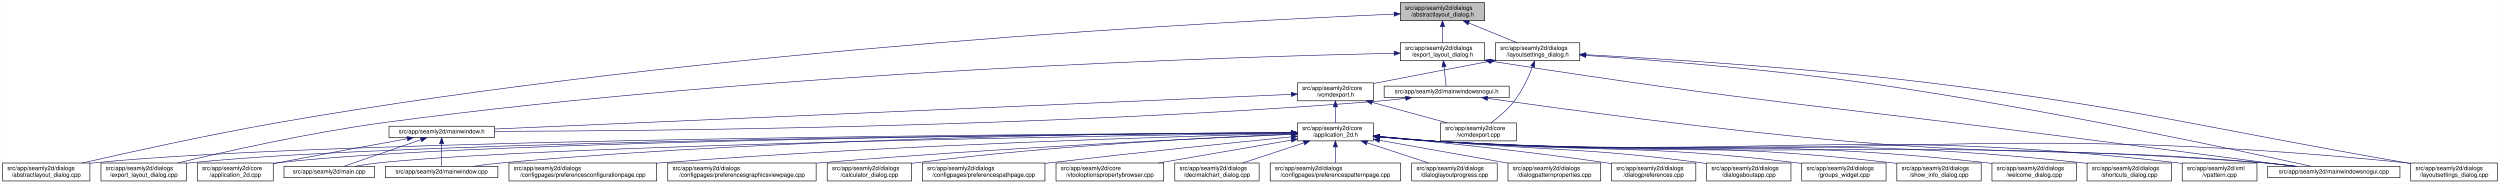
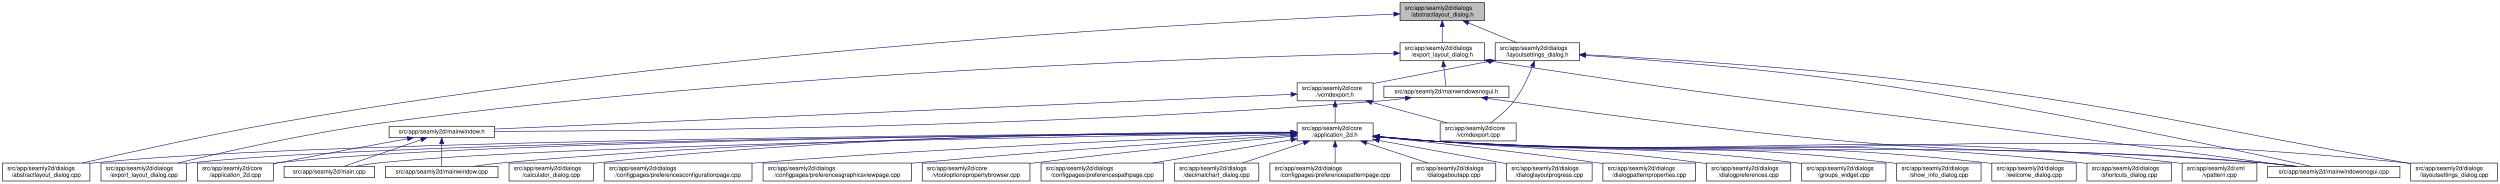
- <svg xmlns="http://www.w3.org/2000/svg" xmlns:xlink="http://www.w3.org/1999/xlink" width="4179pt" height="307pt" viewBox="0.00 0.00 4178.50 307.00">
+ <svg xmlns="http://www.w3.org/2000/svg" xmlns:xlink="http://www.w3.org/1999/xlink" width="4178pt" height="307pt" viewBox="0.00 0.00 4177.50 307.00">
  <g id="graph0" class="graph" transform="scale(1 1) rotate(0) translate(4 303)">
-     <polygon fill="white" stroke="transparent" points="-4,4 -4,-303 4174.5,-303 4174.5,4 -4,4" />
+     <polygon fill="white" stroke="transparent" points="-4,4 -4,-303 4173.5,-303 4173.5,4 -4,4" />
    <g id="node1" class="node">
      <g id="a_node1">
        <a xlink:title=" ">
-           <polygon fill="#bfbfbf" stroke="black" points="2336.5,-268.5 2336.5,-298.5 2477.5,-298.5 2477.5,-268.5 2336.5,-268.5" />
-           <text text-anchor="start" x="2344.5" y="-286.5" font-family="Helvetica,sans-Serif" font-size="10.00">src/app/seamly2d/dialogs</text>
-           <text text-anchor="middle" x="2407" y="-275.5" font-family="Helvetica,sans-Serif" font-size="10.00">/abstractlayout_dialog.h</text>
+           <polygon fill="#bfbfbf" stroke="black" points="2335.5,-268.5 2335.5,-298.5 2476.5,-298.5 2476.5,-268.5 2335.5,-268.5" />
+           <text text-anchor="start" x="2343.5" y="-286.5" font-family="Helvetica,sans-Serif" font-size="10.00">src/app/seamly2d/dialogs</text>
+           <text text-anchor="middle" x="2406" y="-275.5" font-family="Helvetica,sans-Serif" font-size="10.00">/abstractlayout_dialog.h</text>
        </a>
      </g>
    </g>
    <g id="node2" class="node">
      <g id="a_node2">
        <a xlink:href="../../dd/db4/abstractlayout__dialog_8cpp.html" target="_top" xlink:title=" ">
          <polygon fill="white" stroke="black" points="0,-0.5 0,-30.5 146,-30.5 146,-0.5 0,-0.5" />
          <text text-anchor="start" x="8" y="-18.5" font-family="Helvetica,sans-Serif" font-size="10.00">src/app/seamly2d/dialogs</text>
          <text text-anchor="middle" x="73" y="-7.5" font-family="Helvetica,sans-Serif" font-size="10.00">/abstractlayout_dialog.cpp</text>
        </a>
      </g>
    </g>
    <g id="edge1" class="edge">
-       <path fill="none" stroke="midnightblue" d="M2326.16,-279.37C2058.45,-268.05 1177.03,-223.08 460,-98 343.66,-77.71 208.95,-47.89 133.08,-30.51" />
-       <polygon fill="midnightblue" stroke="midnightblue" points="2326.05,-282.87 2336.18,-279.79 2326.34,-275.88 2326.05,-282.87" />
+       <path fill="none" stroke="midnightblue" d="M2325.2,-279.38C2057.62,-268.06 1176.65,-223.11 460,-98 343.66,-77.69 208.96,-47.88 133.08,-30.51" />
+       <polygon fill="midnightblue" stroke="midnightblue" points="2325.08,-282.87 2335.22,-279.8 2325.37,-275.88 2325.08,-282.87" />
    </g>
    <g id="node3" class="node">
      <g id="a_node3">
        <a xlink:href="../../d1/d8e/export__layout__dialog_8h.html" target="_top" xlink:title=" ">
-           <polygon fill="white" stroke="black" points="2336.5,-201.5 2336.5,-231.5 2477.5,-231.5 2477.5,-201.5 2336.5,-201.5" />
-           <text text-anchor="start" x="2344.5" y="-219.5" font-family="Helvetica,sans-Serif" font-size="10.00">src/app/seamly2d/dialogs</text>
-           <text text-anchor="middle" x="2407" y="-208.5" font-family="Helvetica,sans-Serif" font-size="10.00">/export_layout_dialog.h</text>
+           <polygon fill="white" stroke="black" points="2335.5,-201.5 2335.5,-231.5 2476.5,-231.5 2476.5,-201.5 2335.5,-201.5" />
+           <text text-anchor="start" x="2343.5" y="-219.5" font-family="Helvetica,sans-Serif" font-size="10.00">src/app/seamly2d/dialogs</text>
+           <text text-anchor="middle" x="2406" y="-208.5" font-family="Helvetica,sans-Serif" font-size="10.00">/export_layout_dialog.h</text>
        </a>
      </g>
    </g>
    <g id="edge2" class="edge">
-       <path fill="none" stroke="midnightblue" d="M2407,-258.11C2407,-249.15 2407,-239.32 2407,-231.58" />
-       <polygon fill="midnightblue" stroke="midnightblue" points="2403.5,-258.4 2407,-268.4 2410.5,-258.4 2403.5,-258.4" />
+       <path fill="none" stroke="midnightblue" d="M2406,-258.11C2406,-249.15 2406,-239.32 2406,-231.58" />
+       <polygon fill="midnightblue" stroke="midnightblue" points="2402.5,-258.4 2406,-268.4 2409.5,-258.4 2402.5,-258.4" />
    </g>
    <g id="node11" class="node">
      <g id="a_node11">
        <a xlink:href="../../d3/dd8/layoutsettings__dialog_8h.html" target="_top" xlink:title=" ">
-           <polygon fill="white" stroke="black" points="2495.5,-201.5 2495.5,-231.5 2636.5,-231.5 2636.5,-201.5 2495.5,-201.5" />
-           <text text-anchor="start" x="2503.5" y="-219.5" font-family="Helvetica,sans-Serif" font-size="10.00">src/app/seamly2d/dialogs</text>
-           <text text-anchor="middle" x="2566" y="-208.5" font-family="Helvetica,sans-Serif" font-size="10.00">/layoutsettings_dialog.h</text>
+           <polygon fill="white" stroke="black" points="2494.5,-201.5 2494.5,-231.5 2635.5,-231.5 2635.5,-201.5 2494.5,-201.5" />
+           <text text-anchor="start" x="2502.5" y="-219.5" font-family="Helvetica,sans-Serif" font-size="10.00">src/app/seamly2d/dialogs</text>
+           <text text-anchor="middle" x="2565" y="-208.5" font-family="Helvetica,sans-Serif" font-size="10.00">/layoutsettings_dialog.h</text>
        </a>
      </g>
    </g>
    <g id="edge11" class="edge">
-       <path fill="none" stroke="midnightblue" d="M2450.92,-264.54C2476.37,-254.14 2507.93,-241.24 2531.57,-231.58" />
-       <polygon fill="midnightblue" stroke="midnightblue" points="2449.43,-261.37 2441.5,-268.4 2452.08,-267.85 2449.43,-261.37" />
+       <path fill="none" stroke="midnightblue" d="M2449.92,-264.54C2475.37,-254.14 2506.93,-241.24 2530.57,-231.58" />
+       <polygon fill="midnightblue" stroke="midnightblue" points="2448.43,-261.37 2440.5,-268.4 2451.08,-267.85 2448.43,-261.37" />
    </g>
    <g id="node4" class="node">
      <g id="a_node4">
        <a xlink:href="../../dd/d54/export__layout__dialog_8cpp.html" target="_top" xlink:title=" ">
          <polygon fill="white" stroke="black" points="164.5,-0.5 164.5,-30.5 307.5,-30.5 307.5,-0.5 164.5,-0.5" />
          <text text-anchor="start" x="172.5" y="-18.5" font-family="Helvetica,sans-Serif" font-size="10.00">src/app/seamly2d/dialogs</text>
          <text text-anchor="middle" x="236" y="-7.5" font-family="Helvetica,sans-Serif" font-size="10.00">/export_layout_dialog.cpp</text>
        </a>
      </g>
    </g>
    <g id="edge3" class="edge">
-       <path fill="none" stroke="midnightblue" d="M2326.11,-213.99C2074.66,-208.47 1284.65,-184.91 637,-98 513.08,-81.37 370.01,-49.08 292.7,-30.53" />
-       <polygon fill="midnightblue" stroke="midnightblue" points="2326.18,-217.49 2336.26,-214.21 2326.34,-210.49 2326.18,-217.49" />
+       <path fill="none" stroke="midnightblue" d="M2325.16,-213.99C2073.84,-208.46 1284.29,-184.88 637,-98 513.08,-81.37 370.01,-49.08 292.7,-30.53" />
+       <polygon fill="midnightblue" stroke="midnightblue" points="2325.22,-217.49 2335.3,-214.21 2325.38,-210.49 2325.22,-217.49" />
    </g>
    <g id="node5" class="node">
      <g id="a_node5">
        <a xlink:href="../../d1/d82/mainwindowsnogui_8h.html" target="_top" xlink:title=" ">
-           <polygon fill="white" stroke="black" points="2309.5,-140 2309.5,-159 2518.5,-159 2518.5,-140 2309.5,-140" />
-           <text text-anchor="middle" x="2414" y="-147" font-family="Helvetica,sans-Serif" font-size="10.00">src/app/seamly2d/mainwindowsnogui.h</text>
+           <polygon fill="white" stroke="black" points="2308.5,-140 2308.5,-159 2517.5,-159 2517.5,-140 2308.5,-140" />
+           <text text-anchor="middle" x="2413" y="-147" font-family="Helvetica,sans-Serif" font-size="10.00">src/app/seamly2d/mainwindowsnogui.h</text>
        </a>
      </g>
    </g>
    <g id="edge4" class="edge">
-       <path fill="none" stroke="midnightblue" d="M2409.61,-191.25C2410.82,-180.02 2412.18,-167.38 2413.06,-159.19" />
-       <polygon fill="midnightblue" stroke="midnightblue" points="2406.11,-191.08 2408.52,-201.4 2413.07,-191.83 2406.11,-191.08" />
+       <path fill="none" stroke="midnightblue" d="M2408.61,-191.25C2409.82,-180.02 2411.18,-167.38 2412.06,-159.19" />
+       <polygon fill="midnightblue" stroke="midnightblue" points="2405.11,-191.08 2407.52,-201.4 2412.07,-191.83 2405.11,-191.08" />
    </g>
    <g id="node10" class="node">
      <g id="a_node10">
        <a xlink:href="../../d8/de8/mainwindowsnogui_8cpp.html" target="_top" xlink:title=" ">
-           <polygon fill="white" stroke="black" points="3786.5,-6 3786.5,-25 4007.5,-25 4007.5,-6 3786.5,-6" />
-           <text text-anchor="middle" x="3897" y="-13" font-family="Helvetica,sans-Serif" font-size="10.00">src/app/seamly2d/mainwindowsnogui.cpp</text>
+           <polygon fill="white" stroke="black" points="3785.5,-6 3785.5,-25 4006.5,-25 4006.5,-6 3785.5,-6" />
+           <text text-anchor="middle" x="3896" y="-13" font-family="Helvetica,sans-Serif" font-size="10.00">src/app/seamly2d/mainwindowsnogui.cpp</text>
        </a>
      </g>
    </g>
    <g id="edge10" class="edge">
-       <path fill="none" stroke="midnightblue" d="M2487.67,-200.78C2939.81,-129.83 3056.49,-125.73 3507,-67 3620.74,-52.17 3753.15,-35.06 3830.75,-25.04" />
-       <polygon fill="midnightblue" stroke="midnightblue" points="2486.94,-197.35 2477.6,-202.36 2488.03,-204.26 2486.94,-197.35" />
+       <path fill="none" stroke="midnightblue" d="M2486.67,-200.78C2938.81,-129.83 3055.49,-125.73 3506,-67 3619.74,-52.17 3752.15,-35.06 3829.75,-25.04" />
+       <polygon fill="midnightblue" stroke="midnightblue" points="2485.94,-197.35 2476.6,-202.36 2487.03,-204.26 2485.94,-197.35" />
    </g>
    <g id="node6" class="node">
      <g id="a_node6">
        <a xlink:href="../../d9/d53/mainwindow_8h.html" target="_top" xlink:title=" ">
          <polygon fill="white" stroke="black" points="646,-73 646,-92 822,-92 822,-73 646,-73" />
          <text text-anchor="middle" x="734" y="-80" font-family="Helvetica,sans-Serif" font-size="10.00">src/app/seamly2d/mainwindow.h</text>
        </a>
      </g>
    </g>
    <g id="edge5" class="edge">
-       <path fill="none" stroke="midnightblue" d="M2345.35,-138.7C2330.43,-136.87 2314.7,-135.17 2300,-134 1738.36,-89.33 1060.42,-83.88 822.03,-83.43" />
-       <polygon fill="midnightblue" stroke="midnightblue" points="2345.17,-142.21 2355.53,-139.99 2346.05,-135.26 2345.17,-142.21" />
+       <path fill="none" stroke="midnightblue" d="M2344.35,-138.7C2329.43,-136.87 2313.7,-135.17 2299,-134 1738.06,-89.38 1061.03,-83.9 822.41,-83.44" />
+       <polygon fill="midnightblue" stroke="midnightblue" points="2344.17,-142.21 2354.53,-139.99 2345.05,-135.27 2344.17,-142.21" />
    </g>
    <g id="edge9" class="edge">
-       <path fill="none" stroke="midnightblue" d="M2482.59,-138.53C2603.44,-121.32 2862.31,-86.07 3082,-67 3390.14,-40.25 3468.84,-57.57 3777,-31 3795.29,-29.42 3815.1,-27.23 3833.25,-25.03" />
-       <polygon fill="midnightblue" stroke="midnightblue" points="2481.79,-135.11 2472.38,-139.99 2482.78,-142.04 2481.79,-135.11" />
+       <path fill="none" stroke="midnightblue" d="M2481.59,-138.53C2602.44,-121.32 2861.31,-86.07 3081,-67 3389.14,-40.25 3467.84,-57.57 3776,-31 3794.29,-29.42 3814.1,-27.23 3832.25,-25.03" />
+       <polygon fill="midnightblue" stroke="midnightblue" points="2480.79,-135.11 2471.38,-139.99 2481.78,-142.04 2480.79,-135.11" />
    </g>
    <g id="node7" class="node">
      <g id="a_node7">
        <a xlink:href="../../df/d3e/application__2d_8cpp.html" target="_top" xlink:title=" ">
          <polygon fill="white" stroke="black" points="325.5,-0.5 325.5,-30.5 452.5,-30.5 452.5,-0.5 325.5,-0.5" />
          <text text-anchor="start" x="333.5" y="-18.5" font-family="Helvetica,sans-Serif" font-size="10.00">src/app/seamly2d/core</text>
          <text text-anchor="middle" x="389" y="-7.5" font-family="Helvetica,sans-Serif" font-size="10.00">/application_2d.cpp</text>
        </a>
      </g>
    </g>
    <g id="edge6" class="edge">
      <path fill="none" stroke="midnightblue" d="M676.66,-71.16C621.38,-61.14 535.4,-45.37 461,-31 458.25,-30.47 455.43,-29.92 452.59,-29.36" />
      <polygon fill="midnightblue" stroke="midnightblue" points="676.15,-74.63 686.61,-72.97 677.4,-67.74 676.15,-74.63" />
    </g>
    <g id="node8" class="node">
      <g id="a_node8">
        <a xlink:href="../../dc/d14/app_2seamly2d_2main_8cpp.html" target="_top" xlink:title=" ">
          <polygon fill="white" stroke="black" points="470.5,-6 470.5,-25 621.5,-25 621.5,-6 470.5,-6" />
          <text text-anchor="middle" x="546" y="-13" font-family="Helvetica,sans-Serif" font-size="10.00">src/app/seamly2d/main.cpp</text>
        </a>
      </g>
    </g>
    <g id="edge7" class="edge">
      <path fill="none" stroke="midnightblue" d="M699.11,-69.44C661.81,-56.54 603.63,-36.42 570.77,-25.06" />
      <polygon fill="midnightblue" stroke="midnightblue" points="698.44,-72.91 709.04,-72.87 700.73,-66.29 698.44,-72.91" />
    </g>
    <g id="node9" class="node">
      <g id="a_node9">
        <a xlink:href="../../d8/dd9/mainwindow_8cpp.html" target="_top" xlink:title=" ">
          <polygon fill="white" stroke="black" points="640,-6 640,-25 828,-25 828,-6 640,-6" />
          <text text-anchor="middle" x="734" y="-13" font-family="Helvetica,sans-Serif" font-size="10.00">src/app/seamly2d/mainwindow.cpp</text>
        </a>
      </g>
    </g>
    <g id="edge8" class="edge">
      <path fill="none" stroke="midnightblue" d="M734,-62.54C734,-50.17 734,-34.62 734,-25.13" />
      <polygon fill="midnightblue" stroke="midnightblue" points="730.5,-62.73 734,-72.73 737.5,-62.73 730.5,-62.73" />
    </g>
    <g id="edge41" class="edge">
-       <path fill="none" stroke="midnightblue" d="M2646.69,-210.39C2753.15,-203.1 2946.21,-188 3110,-165 3399.84,-124.29 3745.14,-50.13 3858.72,-25.05" />
-       <polygon fill="midnightblue" stroke="midnightblue" points="2646.41,-206.9 2636.67,-211.07 2646.88,-213.88 2646.41,-206.9" />
+       <path fill="none" stroke="midnightblue" d="M2645.69,-210.39C2752.15,-203.1 2945.21,-188 3109,-165 3398.84,-124.29 3744.14,-50.13 3857.72,-25.05" />
+       <polygon fill="midnightblue" stroke="midnightblue" points="2645.41,-206.9 2635.67,-211.07 2645.88,-213.88 2645.41,-206.9" />
    </g>
    <g id="node12" class="node">
      <g id="a_node12">
        <a xlink:href="../../dd/d57/vcmdexport_8h.html" target="_top" xlink:title=" ">
-           <polygon fill="white" stroke="black" points="2164.5,-134.5 2164.5,-164.5 2291.5,-164.5 2291.5,-134.5 2164.5,-134.5" />
-           <text text-anchor="start" x="2172.5" y="-152.5" font-family="Helvetica,sans-Serif" font-size="10.00">src/app/seamly2d/core</text>
-           <text text-anchor="middle" x="2228" y="-141.5" font-family="Helvetica,sans-Serif" font-size="10.00">/vcmdexport.h</text>
+           <polygon fill="white" stroke="black" points="2163.5,-134.5 2163.5,-164.5 2290.5,-164.5 2290.5,-134.5 2163.5,-134.5" />
+           <text text-anchor="start" x="2171.5" y="-152.5" font-family="Helvetica,sans-Serif" font-size="10.00">src/app/seamly2d/core</text>
+           <text text-anchor="middle" x="2227" y="-141.5" font-family="Helvetica,sans-Serif" font-size="10.00">/vcmdexport.h</text>
        </a>
      </g>
    </g>
    <g id="edge12" class="edge">
-       <path fill="none" stroke="midnightblue" d="M2485.42,-200.44C2432.65,-190.52 2362.19,-177.17 2300,-165 2297.25,-164.46 2294.44,-163.91 2291.6,-163.35" />
-       <polygon fill="midnightblue" stroke="midnightblue" points="2484.92,-203.91 2495.39,-202.32 2486.21,-197.03 2484.92,-203.91" />
+       <path fill="none" stroke="midnightblue" d="M2484.42,-200.44C2431.65,-190.52 2361.19,-177.17 2299,-165 2296.25,-164.46 2293.44,-163.91 2290.6,-163.35" />
+       <polygon fill="midnightblue" stroke="midnightblue" points="2483.92,-203.91 2494.39,-202.32 2485.21,-197.03 2483.92,-203.91" />
    </g>
    <g id="node26" class="node">
      <g id="a_node26">
        <a xlink:href="../../d0/dfa/layoutsettings__dialog_8cpp.html" target="_top" xlink:title=" ">
-           <polygon fill="white" stroke="black" points="4025.5,-0.5 4025.5,-30.5 4170.5,-30.5 4170.5,-0.5 4025.5,-0.5" />
-           <text text-anchor="start" x="4033.5" y="-18.5" font-family="Helvetica,sans-Serif" font-size="10.00">src/app/seamly2d/dialogs</text>
-           <text text-anchor="middle" x="4098" y="-7.5" font-family="Helvetica,sans-Serif" font-size="10.00">/layoutsettings_dialog.cpp</text>
+           <polygon fill="white" stroke="black" points="4024.5,-0.5 4024.5,-30.5 4169.5,-30.5 4169.5,-0.5 4024.5,-0.5" />
+           <text text-anchor="start" x="4032.5" y="-18.5" font-family="Helvetica,sans-Serif" font-size="10.00">src/app/seamly2d/dialogs</text>
+           <text text-anchor="middle" x="4097" y="-7.5" font-family="Helvetica,sans-Serif" font-size="10.00">/layoutsettings_dialog.cpp</text>
        </a>
      </g>
    </g>
    <g id="edge40" class="edge">
-       <path fill="none" stroke="midnightblue" d="M2646.63,-211.55C2769.87,-204.98 3012.34,-190.03 3217,-165 3574.84,-121.24 3661.78,-92.54 4017,-31 4019.67,-30.54 4022.4,-30.06 4025.15,-29.58" />
-       <polygon fill="midnightblue" stroke="midnightblue" points="2646.33,-208.06 2636.53,-212.08 2646.7,-215.05 2646.33,-208.06" />
+       <path fill="none" stroke="midnightblue" d="M2645.63,-211.55C2768.87,-204.98 3011.34,-190.03 3216,-165 3573.84,-121.24 3660.78,-92.54 4016,-31 4018.67,-30.54 4021.4,-30.06 4024.15,-29.58" />
+       <polygon fill="midnightblue" stroke="midnightblue" points="2645.33,-208.06 2635.53,-212.08 2645.7,-215.05 2645.33,-208.06" />
    </g>
    <g id="node31" class="node">
      <g id="a_node31">
        <a xlink:href="../../df/d9b/vcmdexport_8cpp.html" target="_top" xlink:title=" ">
-           <polygon fill="white" stroke="black" points="2403.5,-67.5 2403.5,-97.5 2530.5,-97.5 2530.5,-67.5 2403.5,-67.5" />
-           <text text-anchor="start" x="2411.5" y="-85.5" font-family="Helvetica,sans-Serif" font-size="10.00">src/app/seamly2d/core</text>
-           <text text-anchor="middle" x="2467" y="-74.5" font-family="Helvetica,sans-Serif" font-size="10.00">/vcmdexport.cpp</text>
+           <polygon fill="white" stroke="black" points="2402.5,-67.5 2402.5,-97.5 2529.5,-97.5 2529.5,-67.5 2402.5,-67.5" />
+           <text text-anchor="start" x="2410.5" y="-85.5" font-family="Helvetica,sans-Serif" font-size="10.00">src/app/seamly2d/core</text>
+           <text text-anchor="middle" x="2466" y="-74.5" font-family="Helvetica,sans-Serif" font-size="10.00">/vcmdexport.cpp</text>
        </a>
      </g>
    </g>
    <g id="edge39" class="edge">
-       <path fill="none" stroke="midnightblue" d="M2557.63,-191.45C2550.96,-174.37 2540.52,-151.46 2527,-134 2516,-119.79 2500.39,-106.81 2487.85,-97.56" />
-       <polygon fill="midnightblue" stroke="midnightblue" points="2554.5,-193.08 2561.28,-201.23 2561.06,-190.63 2554.5,-193.08" />
+       <path fill="none" stroke="midnightblue" d="M2556.63,-191.45C2549.96,-174.37 2539.52,-151.46 2526,-134 2515,-119.79 2499.39,-106.81 2486.85,-97.56" />
+       <polygon fill="midnightblue" stroke="midnightblue" points="2553.5,-193.08 2560.28,-201.23 2560.06,-190.63 2553.5,-193.08" />
    </g>
    <g id="edge38" class="edge">
-       <path fill="none" stroke="midnightblue" d="M2154.23,-145.29C1904.68,-134.43 1092.63,-99.1 822.39,-87.35" />
-       <polygon fill="midnightblue" stroke="midnightblue" points="2154.14,-148.79 2164.28,-145.73 2154.44,-141.8 2154.14,-148.79" />
+       <path fill="none" stroke="midnightblue" d="M2153.28,-145.29C1903.9,-134.43 1092.39,-99.1 822.33,-87.35" />
+       <polygon fill="midnightblue" stroke="midnightblue" points="2153.18,-148.79 2163.33,-145.73 2153.49,-141.8 2153.18,-148.79" />
    </g>
    <g id="node13" class="node">
      <g id="a_node13">
        <a xlink:href="../../d7/d61/application__2d_8h.html" target="_top" xlink:title=" ">
-           <polygon fill="white" stroke="black" points="2164.5,-67.5 2164.5,-97.5 2291.5,-97.5 2291.5,-67.5 2164.5,-67.5" />
-           <text text-anchor="start" x="2172.5" y="-85.5" font-family="Helvetica,sans-Serif" font-size="10.00">src/app/seamly2d/core</text>
-           <text text-anchor="middle" x="2228" y="-74.5" font-family="Helvetica,sans-Serif" font-size="10.00">/application_2d.h</text>
+           <polygon fill="white" stroke="black" points="2163.5,-67.5 2163.5,-97.5 2290.5,-97.5 2290.5,-67.5 2163.5,-67.5" />
+           <text text-anchor="start" x="2171.5" y="-85.5" font-family="Helvetica,sans-Serif" font-size="10.00">src/app/seamly2d/core</text>
+           <text text-anchor="middle" x="2227" y="-74.5" font-family="Helvetica,sans-Serif" font-size="10.00">/application_2d.h</text>
        </a>
      </g>
    </g>
    <g id="edge13" class="edge">
-       <path fill="none" stroke="midnightblue" d="M2228,-124.11C2228,-115.15 2228,-105.32 2228,-97.58" />
-       <polygon fill="midnightblue" stroke="midnightblue" points="2224.5,-124.4 2228,-134.4 2231.5,-124.4 2224.5,-124.4" />
+       <path fill="none" stroke="midnightblue" d="M2227,-124.11C2227,-115.15 2227,-105.32 2227,-97.58" />
+       <polygon fill="midnightblue" stroke="midnightblue" points="2223.5,-124.4 2227,-134.4 2230.5,-124.4 2223.5,-124.4" />
    </g>
    <g id="edge37" class="edge">
-       <path fill="none" stroke="midnightblue" d="M2289.22,-131.85C2328.19,-121.25 2378.1,-107.68 2415.12,-97.61" />
-       <polygon fill="midnightblue" stroke="midnightblue" points="2288.3,-128.47 2279.57,-134.48 2290.13,-135.23 2288.3,-128.47" />
+       <path fill="none" stroke="midnightblue" d="M2288.22,-131.85C2327.19,-121.25 2377.1,-107.68 2414.12,-97.61" />
+       <polygon fill="midnightblue" stroke="midnightblue" points="2287.3,-128.47 2278.57,-134.48 2289.13,-135.23 2287.3,-128.47" />
    </g>
    <g id="edge15" class="edge">
-       <path fill="none" stroke="midnightblue" d="M2154.32,-81.19C1833.28,-79.63 554.77,-70.98 155,-31 152.12,-30.71 149.19,-30.38 146.24,-30.01" />
-       <polygon fill="midnightblue" stroke="midnightblue" points="2154.42,-84.7 2164.44,-81.24 2154.46,-77.7 2154.42,-84.7" />
+       <path fill="none" stroke="midnightblue" d="M2153.36,-81.19C1832.47,-79.63 554.58,-70.97 155,-31 152.12,-30.71 149.19,-30.38 146.24,-30.01" />
+       <polygon fill="midnightblue" stroke="midnightblue" points="2153.45,-84.69 2163.47,-81.24 2153.49,-77.69 2153.45,-84.69" />
    </g>
    <g id="edge27" class="edge">
-       <path fill="none" stroke="midnightblue" d="M2154.08,-81.06C1848.41,-79 682.2,-68.8 316,-31 313.33,-30.72 310.62,-30.41 307.88,-30.06" />
-       <polygon fill="midnightblue" stroke="midnightblue" points="2154.13,-84.56 2164.16,-81.13 2154.18,-77.56 2154.13,-84.56" />
+       <path fill="none" stroke="midnightblue" d="M2153.11,-81.06C1847.61,-79 682,-68.78 316,-31 313.33,-30.72 310.62,-30.41 307.88,-30.06" />
+       <polygon fill="midnightblue" stroke="midnightblue" points="2153.17,-84.56 2163.19,-81.13 2153.21,-77.56 2153.17,-84.56" />
    </g>
    <g id="edge14" class="edge">
-       <path fill="none" stroke="midnightblue" d="M2154,-81.06C1863,-79.09 796.83,-69.33 461,-31 458.21,-30.68 455.37,-30.31 452.51,-29.9" />
-       <polygon fill="midnightblue" stroke="midnightblue" points="2154.41,-84.57 2164.43,-81.13 2154.46,-77.57 2154.41,-84.57" />
+       <path fill="none" stroke="midnightblue" d="M2153.04,-81.06C1862.2,-79.08 796.64,-69.31 461,-31 458.21,-30.68 455.37,-30.31 452.51,-29.9" />
+       <polygon fill="midnightblue" stroke="midnightblue" points="2153.45,-84.57 2163.47,-81.13 2153.49,-77.57 2153.45,-84.57" />
    </g>
    <g id="edge33" class="edge">
-       <path fill="none" stroke="midnightblue" d="M2153.96,-80.51C1881.15,-76.65 932.28,-61.32 631,-31 617.3,-29.62 602.46,-27.36 589.09,-25.03" />
-       <polygon fill="midnightblue" stroke="midnightblue" points="2154.1,-84.01 2164.15,-80.65 2154.2,-77.01 2154.1,-84.01" />
+       <path fill="none" stroke="midnightblue" d="M2153.01,-80.51C1880.37,-76.65 932.09,-61.3 631,-31 617.3,-29.62 602.46,-27.36 589.09,-25.03" />
+       <polygon fill="midnightblue" stroke="midnightblue" points="2153.14,-84.01 2163.19,-80.65 2153.24,-77.01 2153.14,-84.01" />
    </g>
    <g id="edge36" class="edge">
-       <path fill="none" stroke="midnightblue" d="M2154.25,-81.51C1946.55,-80.95 1339.14,-75.34 837,-31 820.63,-29.55 802.88,-27.3 786.81,-25" />
-       <polygon fill="midnightblue" stroke="midnightblue" points="2154.42,-85.01 2164.43,-81.53 2154.43,-78.01 2154.42,-85.01" />
+       <path fill="none" stroke="midnightblue" d="M2153.3,-81.5C1945.75,-80.94 1338.78,-75.31 837,-31 820.63,-29.55 802.88,-27.3 786.81,-25" />
+       <polygon fill="midnightblue" stroke="midnightblue" points="2153.46,-85.01 2163.47,-81.53 2153.48,-78.01 2153.46,-85.01" />
    </g>
    <g id="edge34" class="edge">
-       <path fill="none" stroke="midnightblue" d="M2301.76,-74.08C2330.51,-71.45 2363.77,-68.71 2394,-67 3007.89,-32.23 3163.77,-75.93 3777,-31 3796.15,-29.6 3816.94,-27.34 3835.75,-25.03" />
-       <polygon fill="midnightblue" stroke="midnightblue" points="2301.42,-70.6 2291.78,-75.01 2302.07,-77.57 2301.42,-70.6" />
+       <path fill="none" stroke="midnightblue" d="M2300.76,-74.08C2329.51,-71.45 2362.77,-68.71 2393,-67 3006.89,-32.23 3162.77,-75.93 3776,-31 3795.15,-29.6 3815.94,-27.34 3834.75,-25.03" />
+       <polygon fill="midnightblue" stroke="midnightblue" points="2300.42,-70.6 2290.78,-75.01 2301.07,-77.57 2300.42,-70.6" />
    </g>
    <g id="node14" class="node">
      <g id="a_node14">
-         <a xlink:href="../../d2/d2d/preferencesconfigurationpage_8cpp.html" target="_top" xlink:title=" ">
-           <polygon fill="white" stroke="black" points="846.5,-0.5 846.5,-30.5 1093.5,-30.5 1093.5,-0.5 846.5,-0.5" />
+         <a xlink:href="../../d7/dfa/calculator__dialog_8cpp.html" target="_top" xlink:title=" ">
+           <polygon fill="white" stroke="black" points="846.5,-0.5 846.5,-30.5 987.5,-30.5 987.5,-0.5 846.5,-0.5" />
          <text text-anchor="start" x="854.5" y="-18.5" font-family="Helvetica,sans-Serif" font-size="10.00">src/app/seamly2d/dialogs</text>
-           <text text-anchor="middle" x="970" y="-7.5" font-family="Helvetica,sans-Serif" font-size="10.00">/configpages/preferencesconfigurationpage.cpp</text>
+           <text text-anchor="middle" x="917" y="-7.5" font-family="Helvetica,sans-Serif" font-size="10.00">/calculator_dialog.cpp</text>
        </a>
      </g>
    </g>
    <g id="edge16" class="edge">
-       <path fill="none" stroke="midnightblue" d="M2154.34,-79.82C1974.52,-75.36 1498.83,-61.43 1103,-31 1099.87,-30.76 1096.71,-30.5 1093.51,-30.24" />
-       <polygon fill="midnightblue" stroke="midnightblue" points="2154.4,-83.32 2164.48,-80.07 2154.57,-76.32 2154.4,-83.32" />
+       <path fill="none" stroke="midnightblue" d="M2153.1,-82.08C1961.42,-82.8 1432.77,-79.8 996,-31 993.23,-30.69 990.41,-30.34 987.56,-29.96" />
+       <polygon fill="midnightblue" stroke="midnightblue" points="2153.35,-85.58 2163.34,-82.03 2153.32,-78.58 2153.35,-85.58" />
    </g>
    <g id="node15" class="node">
      <g id="a_node15">
-         <a xlink:href="../../d9/d70/preferencesgraphicsviewpage_8cpp.html" target="_top" xlink:title=" ">
-           <polygon fill="white" stroke="black" points="1112,-0.5 1112,-30.5 1360,-30.5 1360,-0.5 1112,-0.5" />
-           <text text-anchor="start" x="1120" y="-18.5" font-family="Helvetica,sans-Serif" font-size="10.00">src/app/seamly2d/dialogs</text>
-           <text text-anchor="middle" x="1236" y="-7.5" font-family="Helvetica,sans-Serif" font-size="10.00">/configpages/preferencesgraphicsviewpage.cpp</text>
+         <a xlink:href="../../d2/d2d/preferencesconfigurationpage_8cpp.html" target="_top" xlink:title=" ">
+           <polygon fill="white" stroke="black" points="1005.5,-0.5 1005.5,-30.5 1252.5,-30.5 1252.5,-0.5 1005.5,-0.5" />
+           <text text-anchor="start" x="1013.5" y="-18.5" font-family="Helvetica,sans-Serif" font-size="10.00">src/app/seamly2d/dialogs</text>
+           <text text-anchor="middle" x="1129" y="-7.5" font-family="Helvetica,sans-Serif" font-size="10.00">/configpages/preferencesconfigurationpage.cpp</text>
        </a>
      </g>
    </g>
    <g id="edge17" class="edge">
-       <path fill="none" stroke="midnightblue" d="M2153.97,-78.39C2005.12,-71.87 1659.03,-55.32 1369,-31 1366.11,-30.76 1363.18,-30.5 1360.23,-30.24" />
-       <polygon fill="midnightblue" stroke="midnightblue" points="2154.2,-81.91 2164.34,-78.85 2154.5,-74.91 2154.2,-81.91" />
+       <path fill="none" stroke="midnightblue" d="M2153.1,-79.05C1991.36,-73.38 1593.96,-57.76 1262,-31 1258.87,-30.75 1255.71,-30.48 1252.52,-30.21" />
+       <polygon fill="midnightblue" stroke="midnightblue" points="2153.29,-82.56 2163.41,-79.41 2153.53,-75.57 2153.29,-82.56" />
    </g>
    <g id="node16" class="node">
      <g id="a_node16">
-         <a xlink:href="../../d7/dfa/calculator__dialog_8cpp.html" target="_top" xlink:title=" ">
-           <polygon fill="white" stroke="black" points="1378.5,-0.5 1378.5,-30.5 1519.5,-30.5 1519.5,-0.5 1378.5,-0.5" />
-           <text text-anchor="start" x="1386.5" y="-18.5" font-family="Helvetica,sans-Serif" font-size="10.00">src/app/seamly2d/dialogs</text>
-           <text text-anchor="middle" x="1449" y="-7.5" font-family="Helvetica,sans-Serif" font-size="10.00">/calculator_dialog.cpp</text>
+         <a xlink:href="../../d9/d70/preferencesgraphicsviewpage_8cpp.html" target="_top" xlink:title=" ">
+           <polygon fill="white" stroke="black" points="1271,-0.5 1271,-30.5 1519,-30.5 1519,-0.5 1271,-0.5" />
+           <text text-anchor="start" x="1279" y="-18.5" font-family="Helvetica,sans-Serif" font-size="10.00">src/app/seamly2d/dialogs</text>
+           <text text-anchor="middle" x="1395" y="-7.5" font-family="Helvetica,sans-Serif" font-size="10.00">/configpages/preferencesgraphicsviewpage.cpp</text>
        </a>
      </g>
    </g>
    <g id="edge18" class="edge">
-       <path fill="none" stroke="midnightblue" d="M2153.99,-78.83C2025.97,-73.61 1755.12,-59.95 1528,-31 1525.23,-30.65 1522.42,-30.26 1519.58,-29.85" />
-       <polygon fill="midnightblue" stroke="midnightblue" points="2153.93,-82.33 2164.07,-79.23 2154.22,-75.33 2153.93,-82.33" />
+       <path fill="none" stroke="midnightblue" d="M2153.28,-77.06C2025.74,-69.18 1755.7,-51.63 1528,-31 1525.11,-30.74 1522.18,-30.47 1519.23,-30.19" />
+       <polygon fill="midnightblue" stroke="midnightblue" points="2153.13,-80.56 2163.33,-77.68 2153.56,-73.57 2153.13,-80.56" />
    </g>
    <g id="node17" class="node">
      <g id="a_node17">
-         <a xlink:href="../../dc/d20/preferencespathpage_8cpp.html" target="_top" xlink:title=" ">
-           <polygon fill="white" stroke="black" points="1537.5,-0.5 1537.5,-30.5 1742.5,-30.5 1742.5,-0.5 1537.5,-0.5" />
-           <text text-anchor="start" x="1545.5" y="-18.5" font-family="Helvetica,sans-Serif" font-size="10.00">src/app/seamly2d/dialogs</text>
-           <text text-anchor="middle" x="1640" y="-7.5" font-family="Helvetica,sans-Serif" font-size="10.00">/configpages/preferencespathpage.cpp</text>
+         <a xlink:href="../../d2/d00/vtooloptionspropertybrowser_8cpp.html" target="_top" xlink:title=" ">
+           <polygon fill="white" stroke="black" points="1537,-0.5 1537,-30.5 1717,-30.5 1717,-0.5 1537,-0.5" />
+           <text text-anchor="start" x="1545" y="-18.5" font-family="Helvetica,sans-Serif" font-size="10.00">src/app/seamly2d/core</text>
+           <text text-anchor="middle" x="1627" y="-7.5" font-family="Helvetica,sans-Serif" font-size="10.00">/vtooloptionspropertybrowser.cpp</text>
        </a>
      </g>
    </g>
    <g id="edge19" class="edge">
-       <path fill="none" stroke="midnightblue" d="M2154.21,-74.2C2060.59,-64.82 1894.2,-47.75 1752,-31 1748.88,-30.63 1745.72,-30.26 1742.53,-29.87" />
-       <polygon fill="midnightblue" stroke="midnightblue" points="2154.13,-77.71 2164.43,-75.23 2154.83,-70.75 2154.13,-77.71" />
+       <path fill="none" stroke="midnightblue" d="M2153.15,-75.1C2055.33,-66.39 1877.46,-49.72 1726,-31 1723.07,-30.64 1720.09,-30.26 1717.08,-29.87" />
+       <polygon fill="midnightblue" stroke="midnightblue" points="2152.96,-78.6 2163.23,-76 2153.58,-71.63 2152.96,-78.6" />
    </g>
    <g id="node18" class="node">
      <g id="a_node18">
-         <a xlink:href="../../d2/d00/vtooloptionspropertybrowser_8cpp.html" target="_top" xlink:title=" ">
-           <polygon fill="white" stroke="black" points="1761,-0.5 1761,-30.5 1941,-30.5 1941,-0.5 1761,-0.5" />
-           <text text-anchor="start" x="1769" y="-18.5" font-family="Helvetica,sans-Serif" font-size="10.00">src/app/seamly2d/core</text>
-           <text text-anchor="middle" x="1851" y="-7.5" font-family="Helvetica,sans-Serif" font-size="10.00">/vtooloptionspropertybrowser.cpp</text>
+         <a xlink:href="../../dc/d20/preferencespathpage_8cpp.html" target="_top" xlink:title=" ">
+           <polygon fill="white" stroke="black" points="1735.5,-0.5 1735.5,-30.5 1940.5,-30.5 1940.5,-0.5 1735.5,-0.5" />
+           <text text-anchor="start" x="1743.5" y="-18.5" font-family="Helvetica,sans-Serif" font-size="10.00">src/app/seamly2d/dialogs</text>
+           <text text-anchor="middle" x="1838" y="-7.5" font-family="Helvetica,sans-Serif" font-size="10.00">/configpages/preferencespathpage.cpp</text>
        </a>
      </g>
    </g>
    <g id="edge20" class="edge">
-       <path fill="none" stroke="midnightblue" d="M2154.48,-68.82C2090.62,-57.81 1998.27,-41.89 1932.24,-30.51" />
-       <polygon fill="midnightblue" stroke="midnightblue" points="2154.02,-72.3 2164.47,-70.55 2155.21,-65.4 2154.02,-72.3" />
+       <path fill="none" stroke="midnightblue" d="M2153.3,-69.18C2087.36,-58.17 1990.77,-42.03 1921.89,-30.52" />
+       <polygon fill="midnightblue" stroke="midnightblue" points="2152.76,-72.64 2163.2,-70.84 2153.91,-65.74 2152.76,-72.64" />
    </g>
    <g id="node19" class="node">
      <g id="a_node19">
        <a xlink:href="../../dd/dc2/decimalchart__dialog_8cpp.html" target="_top" xlink:title=" ">
-           <polygon fill="white" stroke="black" points="1959.5,-0.5 1959.5,-30.5 2100.5,-30.5 2100.5,-0.5 1959.5,-0.5" />
-           <text text-anchor="start" x="1967.5" y="-18.5" font-family="Helvetica,sans-Serif" font-size="10.00">src/app/seamly2d/dialogs</text>
-           <text text-anchor="middle" x="2030" y="-7.5" font-family="Helvetica,sans-Serif" font-size="10.00">/decimalchart_dialog.cpp</text>
+           <polygon fill="white" stroke="black" points="1958.5,-0.5 1958.5,-30.5 2099.5,-30.5 2099.5,-0.5 1958.5,-0.5" />
+           <text text-anchor="start" x="1966.5" y="-18.5" font-family="Helvetica,sans-Serif" font-size="10.00">src/app/seamly2d/dialogs</text>
+           <text text-anchor="middle" x="2029" y="-7.5" font-family="Helvetica,sans-Serif" font-size="10.00">/decimalchart_dialog.cpp</text>
        </a>
      </g>
    </g>
    <g id="edge21" class="edge">
-       <path fill="none" stroke="midnightblue" d="M2175.39,-64.23C2143.36,-53.71 2102.96,-40.45 2072.88,-30.58" />
-       <polygon fill="midnightblue" stroke="midnightblue" points="2174.44,-67.6 2185.04,-67.4 2176.63,-60.95 2174.44,-67.6" />
+       <path fill="none" stroke="midnightblue" d="M2174.39,-64.23C2142.36,-53.71 2101.96,-40.45 2071.88,-30.58" />
+       <polygon fill="midnightblue" stroke="midnightblue" points="2173.44,-67.6 2184.04,-67.4 2175.63,-60.95 2173.44,-67.6" />
    </g>
    <g id="node20" class="node">
      <g id="a_node20">
        <a xlink:href="../../dc/d63/preferencespatternpage_8cpp.html" target="_top" xlink:title=" ">
-           <polygon fill="white" stroke="black" points="2119,-0.5 2119,-30.5 2337,-30.5 2337,-0.5 2119,-0.5" />
-           <text text-anchor="start" x="2127" y="-18.5" font-family="Helvetica,sans-Serif" font-size="10.00">src/app/seamly2d/dialogs</text>
-           <text text-anchor="middle" x="2228" y="-7.5" font-family="Helvetica,sans-Serif" font-size="10.00">/configpages/preferencespatternpage.cpp</text>
+           <polygon fill="white" stroke="black" points="2118,-0.5 2118,-30.5 2336,-30.5 2336,-0.5 2118,-0.5" />
+           <text text-anchor="start" x="2126" y="-18.5" font-family="Helvetica,sans-Serif" font-size="10.00">src/app/seamly2d/dialogs</text>
+           <text text-anchor="middle" x="2227" y="-7.5" font-family="Helvetica,sans-Serif" font-size="10.00">/configpages/preferencespatternpage.cpp</text>
        </a>
      </g>
    </g>
    <g id="edge22" class="edge">
-       <path fill="none" stroke="midnightblue" d="M2228,-57.11C2228,-48.15 2228,-38.32 2228,-30.58" />
-       <polygon fill="midnightblue" stroke="midnightblue" points="2224.5,-57.4 2228,-67.4 2231.5,-57.4 2224.5,-57.4" />
+       <path fill="none" stroke="midnightblue" d="M2227,-57.11C2227,-48.15 2227,-38.32 2227,-30.58" />
+       <polygon fill="midnightblue" stroke="midnightblue" points="2223.5,-57.4 2227,-67.4 2230.5,-57.4 2223.5,-57.4" />
    </g>
    <g id="node21" class="node">
      <g id="a_node21">
-         <a xlink:href="../../d6/d89/dialoglayoutprogress_8cpp.html" target="_top" xlink:title=" ">
-           <polygon fill="white" stroke="black" points="2355.5,-0.5 2355.5,-30.5 2498.5,-30.5 2498.5,-0.5 2355.5,-0.5" />
-           <text text-anchor="start" x="2363.5" y="-18.5" font-family="Helvetica,sans-Serif" font-size="10.00">src/app/seamly2d/dialogs</text>
-           <text text-anchor="middle" x="2427" y="-7.5" font-family="Helvetica,sans-Serif" font-size="10.00">/dialoglayoutprogress.cpp</text>
+         <a xlink:href="../../dd/d64/dialogaboutapp_8cpp.html" target="_top" xlink:title=" ">
+           <polygon fill="white" stroke="black" points="2354.5,-0.5 2354.5,-30.5 2495.5,-30.5 2495.5,-0.5 2354.5,-0.5" />
+           <text text-anchor="start" x="2362.5" y="-18.5" font-family="Helvetica,sans-Serif" font-size="10.00">src/app/seamly2d/dialogs</text>
+           <text text-anchor="middle" x="2425" y="-7.5" font-family="Helvetica,sans-Serif" font-size="10.00">/dialogaboutapp.cpp</text>
        </a>
      </g>
    </g>
    <g id="edge23" class="edge">
-       <path fill="none" stroke="midnightblue" d="M2280.88,-64.23C2313.07,-53.71 2353.67,-40.45 2383.9,-30.58" />
-       <polygon fill="midnightblue" stroke="midnightblue" points="2279.6,-60.96 2271.18,-67.4 2281.77,-67.62 2279.6,-60.96" />
+       <path fill="none" stroke="midnightblue" d="M2279.61,-64.23C2311.64,-53.71 2352.04,-40.45 2382.12,-30.58" />
+       <polygon fill="midnightblue" stroke="midnightblue" points="2278.37,-60.95 2269.96,-67.4 2280.56,-67.6 2278.37,-60.95" />
    </g>
    <g id="node22" class="node">
      <g id="a_node22">
-         <a xlink:href="../../d5/d18/dialogpatternproperties_8cpp.html" target="_top" xlink:title=" ">
-           <polygon fill="white" stroke="black" points="2516.5,-0.5 2516.5,-30.5 2671.5,-30.5 2671.5,-0.5 2516.5,-0.5" />
-           <text text-anchor="start" x="2524.5" y="-18.5" font-family="Helvetica,sans-Serif" font-size="10.00">src/app/seamly2d/dialogs</text>
-           <text text-anchor="middle" x="2594" y="-7.5" font-family="Helvetica,sans-Serif" font-size="10.00">/dialogpatternproperties.cpp</text>
+         <a xlink:href="../../d6/d89/dialoglayoutprogress_8cpp.html" target="_top" xlink:title=" ">
+           <polygon fill="white" stroke="black" points="2513.5,-0.5 2513.5,-30.5 2656.5,-30.5 2656.5,-0.5 2513.5,-0.5" />
+           <text text-anchor="start" x="2521.5" y="-18.5" font-family="Helvetica,sans-Serif" font-size="10.00">src/app/seamly2d/dialogs</text>
+           <text text-anchor="middle" x="2585" y="-7.5" font-family="Helvetica,sans-Serif" font-size="10.00">/dialoglayoutprogress.cpp</text>
        </a>
      </g>
    </g>
    <g id="edge24" class="edge">
-       <path fill="none" stroke="midnightblue" d="M2301.9,-68.38C2364.19,-57.31 2453.04,-41.53 2516.37,-30.29" />
-       <polygon fill="midnightblue" stroke="midnightblue" points="2300.99,-64.98 2291.75,-70.18 2302.21,-71.88 2300.99,-64.98" />
+       <path fill="none" stroke="midnightblue" d="M2300.74,-68.11C2363.04,-56.8 2451.71,-40.7 2513.4,-29.5" />
+       <polygon fill="midnightblue" stroke="midnightblue" points="2299.8,-64.72 2290.59,-69.95 2301.06,-71.61 2299.8,-64.72" />
    </g>
    <g id="node23" class="node">
      <g id="a_node23">
-         <a xlink:href="../../d5/dc5/dialogpreferences_8cpp.html" target="_top" xlink:title=" ">
-           <polygon fill="white" stroke="black" points="2689.5,-0.5 2689.5,-30.5 2830.5,-30.5 2830.5,-0.5 2689.5,-0.5" />
-           <text text-anchor="start" x="2697.5" y="-18.5" font-family="Helvetica,sans-Serif" font-size="10.00">src/app/seamly2d/dialogs</text>
-           <text text-anchor="middle" x="2760" y="-7.5" font-family="Helvetica,sans-Serif" font-size="10.00">/dialogpreferences.cpp</text>
+         <a xlink:href="../../d5/d18/dialogpatternproperties_8cpp.html" target="_top" xlink:title=" ">
+           <polygon fill="white" stroke="black" points="2674.5,-0.5 2674.5,-30.5 2829.5,-30.5 2829.5,-0.5 2674.5,-0.5" />
+           <text text-anchor="start" x="2682.5" y="-18.5" font-family="Helvetica,sans-Serif" font-size="10.00">src/app/seamly2d/dialogs</text>
+           <text text-anchor="middle" x="2752" y="-7.5" font-family="Helvetica,sans-Serif" font-size="10.00">/dialogpatternproperties.cpp</text>
        </a>
      </g>
    </g>
    <g id="edge25" class="edge">
-       <path fill="none" stroke="midnightblue" d="M2301.87,-74.8C2391.53,-66.32 2547.22,-50.43 2680,-31 2683.07,-30.55 2686.21,-30.07 2689.37,-29.57" />
-       <polygon fill="midnightblue" stroke="midnightblue" points="2301.43,-71.33 2291.8,-75.75 2302.09,-78.3 2301.43,-71.33" />
+       <path fill="none" stroke="midnightblue" d="M2300.65,-74.15C2387.8,-65.19 2537.23,-49 2665,-31 2668.03,-30.57 2671.12,-30.12 2674.24,-29.66" />
+       <polygon fill="midnightblue" stroke="midnightblue" points="2300.19,-70.68 2290.6,-75.18 2300.9,-77.65 2300.19,-70.68" />
    </g>
    <g id="node24" class="node">
      <g id="a_node24">
-         <a xlink:href="../../dd/d64/dialogaboutapp_8cpp.html" target="_top" xlink:title=" ">
-           <polygon fill="white" stroke="black" points="2848.5,-0.5 2848.5,-30.5 2989.5,-30.5 2989.5,-0.5 2848.5,-0.5" />
-           <text text-anchor="start" x="2856.5" y="-18.5" font-family="Helvetica,sans-Serif" font-size="10.00">src/app/seamly2d/dialogs</text>
-           <text text-anchor="middle" x="2919" y="-7.5" font-family="Helvetica,sans-Serif" font-size="10.00">/dialogaboutapp.cpp</text>
+         <a xlink:href="../../d5/dc5/dialogpreferences_8cpp.html" target="_top" xlink:title=" ">
+           <polygon fill="white" stroke="black" points="2847.5,-0.5 2847.5,-30.5 2988.5,-30.5 2988.5,-0.5 2847.5,-0.5" />
+           <text text-anchor="start" x="2855.5" y="-18.5" font-family="Helvetica,sans-Serif" font-size="10.00">src/app/seamly2d/dialogs</text>
+           <text text-anchor="middle" x="2918" y="-7.5" font-family="Helvetica,sans-Serif" font-size="10.00">/dialogpreferences.cpp</text>
        </a>
      </g>
    </g>
    <g id="edge26" class="edge">
-       <path fill="none" stroke="midnightblue" d="M2301.82,-74.95C2330.58,-72.42 2363.83,-69.54 2394,-67 2591.73,-50.37 2642.25,-56.73 2839,-31 2842.08,-30.6 2845.22,-30.16 2848.39,-29.69" />
-       <polygon fill="midnightblue" stroke="midnightblue" points="2301.5,-71.46 2291.84,-75.83 2302.11,-78.44 2301.5,-71.46" />
+       <path fill="none" stroke="midnightblue" d="M2300.82,-74.95C2329.58,-72.42 2362.83,-69.54 2393,-67 2590.73,-50.37 2641.25,-56.73 2838,-31 2841.08,-30.6 2844.22,-30.16 2847.39,-29.69" />
+       <polygon fill="midnightblue" stroke="midnightblue" points="2300.5,-71.46 2290.84,-75.83 2301.11,-78.44 2300.5,-71.46" />
    </g>
    <g id="node25" class="node">
      <g id="a_node25">
        <a xlink:href="../../db/d5c/groups__widget_8cpp.html" target="_top" xlink:title=" ">
-           <polygon fill="white" stroke="black" points="3007.5,-0.5 3007.5,-30.5 3148.5,-30.5 3148.5,-0.5 3007.5,-0.5" />
-           <text text-anchor="start" x="3015.5" y="-18.5" font-family="Helvetica,sans-Serif" font-size="10.00">src/app/seamly2d/dialogs</text>
-           <text text-anchor="middle" x="3078" y="-7.5" font-family="Helvetica,sans-Serif" font-size="10.00">/groups_widget.cpp</text>
+           <polygon fill="white" stroke="black" points="3006.5,-0.5 3006.5,-30.5 3147.5,-30.5 3147.5,-0.5 3006.5,-0.5" />
+           <text text-anchor="start" x="3014.5" y="-18.5" font-family="Helvetica,sans-Serif" font-size="10.00">src/app/seamly2d/dialogs</text>
+           <text text-anchor="middle" x="3077" y="-7.5" font-family="Helvetica,sans-Serif" font-size="10.00">/groups_widget.cpp</text>
        </a>
      </g>
    </g>
    <g id="edge28" class="edge">
-       <path fill="none" stroke="midnightblue" d="M2301.79,-74.61C2330.55,-72.05 2363.8,-69.22 2394,-67 2662.2,-47.3 2730.99,-63.04 2998,-31 3001.08,-30.63 3004.23,-30.22 3007.4,-29.77" />
-       <polygon fill="midnightblue" stroke="midnightblue" points="2301.46,-71.13 2291.82,-75.51 2302.09,-78.1 2301.46,-71.13" />
+       <path fill="none" stroke="midnightblue" d="M2300.79,-74.61C2329.55,-72.05 2362.8,-69.22 2393,-67 2661.2,-47.3 2729.99,-63.04 2997,-31 3000.08,-30.63 3003.23,-30.22 3006.4,-29.77" />
+       <polygon fill="midnightblue" stroke="midnightblue" points="2300.46,-71.13 2290.82,-75.51 2301.09,-78.1 2300.46,-71.13" />
    </g>
    <g id="edge29" class="edge">
-       <path fill="none" stroke="midnightblue" d="M2301.75,-74.02C2330.51,-71.38 2363.77,-68.65 2394,-67 3114.43,-27.59 3299.07,-102.78 4017,-31 4019.7,-30.73 4022.45,-30.42 4025.22,-30.08" />
-       <polygon fill="midnightblue" stroke="midnightblue" points="2301.41,-70.54 2291.78,-74.95 2302.06,-77.51 2301.41,-70.54" />
+       <path fill="none" stroke="midnightblue" d="M2300.75,-74.02C2329.51,-71.38 2362.77,-68.65 2393,-67 3113.43,-27.59 3298.07,-102.78 4016,-31 4018.7,-30.73 4021.45,-30.42 4024.22,-30.08" />
+       <polygon fill="midnightblue" stroke="midnightblue" points="2300.41,-70.54 2290.78,-74.95 2301.06,-77.51 2300.41,-70.54" />
    </g>
    <g id="node27" class="node">
      <g id="a_node27">
        <a xlink:href="../../d2/df4/show__info__dialog_8cpp.html" target="_top" xlink:title=" ">
-           <polygon fill="white" stroke="black" points="3166.5,-0.5 3166.5,-30.5 3307.5,-30.5 3307.5,-0.5 3166.5,-0.5" />
-           <text text-anchor="start" x="3174.5" y="-18.5" font-family="Helvetica,sans-Serif" font-size="10.00">src/app/seamly2d/dialogs</text>
-           <text text-anchor="middle" x="3237" y="-7.5" font-family="Helvetica,sans-Serif" font-size="10.00">/show_info_dialog.cpp</text>
+           <polygon fill="white" stroke="black" points="3165.5,-0.5 3165.5,-30.5 3306.5,-30.5 3306.5,-0.5 3165.5,-0.5" />
+           <text text-anchor="start" x="3173.5" y="-18.5" font-family="Helvetica,sans-Serif" font-size="10.00">src/app/seamly2d/dialogs</text>
+           <text text-anchor="middle" x="3236" y="-7.5" font-family="Helvetica,sans-Serif" font-size="10.00">/show_info_dialog.cpp</text>
        </a>
      </g>
    </g>
    <g id="edge30" class="edge">
-       <path fill="none" stroke="midnightblue" d="M2301.78,-74.42C2330.54,-71.83 2363.79,-69.03 2394,-67 2732.72,-44.22 2819.69,-69.36 3157,-31 3160.09,-30.65 3163.23,-30.25 3166.4,-29.82" />
-       <polygon fill="midnightblue" stroke="midnightblue" points="2301.45,-70.93 2291.8,-75.33 2302.08,-77.91 2301.45,-70.93" />
+       <path fill="none" stroke="midnightblue" d="M2300.78,-74.42C2329.54,-71.83 2362.79,-69.03 2393,-67 2731.72,-44.22 2818.69,-69.36 3156,-31 3159.09,-30.65 3162.23,-30.25 3165.4,-29.82" />
+       <polygon fill="midnightblue" stroke="midnightblue" points="2300.45,-70.93 2290.8,-75.33 2301.08,-77.91 2300.45,-70.93" />
    </g>
    <g id="node28" class="node">
      <g id="a_node28">
        <a xlink:href="../../df/d69/welcome__dialog_8cpp.html" target="_top" xlink:title=" ">
-           <polygon fill="white" stroke="black" points="3325.5,-0.5 3325.5,-30.5 3466.5,-30.5 3466.5,-0.5 3325.5,-0.5" />
-           <text text-anchor="start" x="3333.5" y="-18.5" font-family="Helvetica,sans-Serif" font-size="10.00">src/app/seamly2d/dialogs</text>
-           <text text-anchor="middle" x="3396" y="-7.5" font-family="Helvetica,sans-Serif" font-size="10.00">/welcome_dialog.cpp</text>
+           <polygon fill="white" stroke="black" points="3324.5,-0.5 3324.5,-30.5 3465.5,-30.5 3465.5,-0.5 3324.5,-0.5" />
+           <text text-anchor="start" x="3332.5" y="-18.5" font-family="Helvetica,sans-Serif" font-size="10.00">src/app/seamly2d/dialogs</text>
+           <text text-anchor="middle" x="3395" y="-7.5" font-family="Helvetica,sans-Serif" font-size="10.00">/welcome_dialog.cpp</text>
        </a>
      </g>
    </g>
    <g id="edge31" class="edge">
-       <path fill="none" stroke="midnightblue" d="M2301.77,-74.29C2330.53,-71.68 2363.78,-68.91 2394,-67 2803.27,-41.15 2908.35,-75.68 3316,-31 3319.09,-30.66 3322.23,-30.27 3325.41,-29.85" />
-       <polygon fill="midnightblue" stroke="midnightblue" points="2301.43,-70.81 2291.8,-75.2 2302.07,-77.78 2301.43,-70.81" />
+       <path fill="none" stroke="midnightblue" d="M2300.77,-74.29C2329.53,-71.68 2362.78,-68.91 2393,-67 2802.27,-41.15 2907.35,-75.68 3315,-31 3318.09,-30.66 3321.23,-30.27 3324.41,-29.85" />
+       <polygon fill="midnightblue" stroke="midnightblue" points="2300.43,-70.81 2290.8,-75.2 2301.07,-77.78 2300.43,-70.81" />
    </g>
    <g id="node29" class="node">
      <g id="a_node29">
        <a xlink:href="../../dd/d84/shortcuts__dialog_8cpp.html" target="_top" xlink:title=" ">
-           <polygon fill="white" stroke="black" points="3484.5,-0.5 3484.5,-30.5 3625.5,-30.5 3625.5,-0.5 3484.5,-0.5" />
-           <text text-anchor="start" x="3492.5" y="-18.5" font-family="Helvetica,sans-Serif" font-size="10.00">src/app/seamly2d/dialogs</text>
-           <text text-anchor="middle" x="3555" y="-7.5" font-family="Helvetica,sans-Serif" font-size="10.00">/shortcuts_dialog.cpp</text>
+           <polygon fill="white" stroke="black" points="3483.5,-0.5 3483.5,-30.5 3624.5,-30.5 3624.5,-0.5 3483.5,-0.5" />
+           <text text-anchor="start" x="3491.5" y="-18.5" font-family="Helvetica,sans-Serif" font-size="10.00">src/app/seamly2d/dialogs</text>
+           <text text-anchor="middle" x="3554" y="-7.5" font-family="Helvetica,sans-Serif" font-size="10.00">/shortcuts_dialog.cpp</text>
        </a>
      </g>
    </g>
    <g id="edge32" class="edge">
-       <path fill="none" stroke="midnightblue" d="M2301.76,-74.2C2330.52,-71.58 2363.78,-68.82 2394,-67 2873.84,-38.07 2997,-82 3475,-31 3478.09,-30.67 3481.24,-30.29 3484.41,-29.87" />
-       <polygon fill="midnightblue" stroke="midnightblue" points="2301.43,-70.72 2291.79,-75.12 2302.07,-77.69 2301.43,-70.72" />
+       <path fill="none" stroke="midnightblue" d="M2300.76,-74.2C2329.52,-71.58 2362.78,-68.82 2393,-67 2872.84,-38.07 2996,-82 3474,-31 3477.09,-30.67 3480.24,-30.29 3483.41,-29.87" />
+       <polygon fill="midnightblue" stroke="midnightblue" points="2300.43,-70.72 2290.79,-75.12 2301.07,-77.69 2300.43,-70.72" />
    </g>
    <g id="node30" class="node">
      <g id="a_node30">
        <a xlink:href="../../d3/d49/vpattern_8cpp.html" target="_top" xlink:title=" ">
-           <polygon fill="white" stroke="black" points="3643.5,-0.5 3643.5,-30.5 3768.5,-30.5 3768.5,-0.5 3643.5,-0.5" />
-           <text text-anchor="start" x="3651.5" y="-18.5" font-family="Helvetica,sans-Serif" font-size="10.00">src/app/seamly2d/xml</text>
-           <text text-anchor="middle" x="3706" y="-7.5" font-family="Helvetica,sans-Serif" font-size="10.00">/vpattern.cpp</text>
+           <polygon fill="white" stroke="black" points="3642.5,-0.5 3642.5,-30.5 3767.5,-30.5 3767.5,-0.5 3642.5,-0.5" />
+           <text text-anchor="start" x="3650.5" y="-18.5" font-family="Helvetica,sans-Serif" font-size="10.00">src/app/seamly2d/xml</text>
+           <text text-anchor="middle" x="3705" y="-7.5" font-family="Helvetica,sans-Serif" font-size="10.00">/vpattern.cpp</text>
        </a>
      </g>
    </g>
    <g id="edge35" class="edge">
-       <path fill="none" stroke="midnightblue" d="M2301.76,-74.13C2330.52,-71.5 2363.77,-68.76 2394,-67 2944.41,-35 3086.23,-93.65 3634,-31 3637.04,-30.65 3640.14,-30.24 3643.27,-29.78" />
-       <polygon fill="midnightblue" stroke="midnightblue" points="2301.42,-70.65 2291.79,-75.06 2302.07,-77.62 2301.42,-70.65" />
+       <path fill="none" stroke="midnightblue" d="M2300.76,-74.13C2329.52,-71.5 2362.77,-68.76 2393,-67 2943.41,-35 3085.23,-93.65 3633,-31 3636.04,-30.65 3639.14,-30.24 3642.27,-29.78" />
+       <polygon fill="midnightblue" stroke="midnightblue" points="2300.42,-70.65 2290.79,-75.06 2301.07,-77.62 2300.42,-70.65" />
    </g>
  </g>
</svg>
